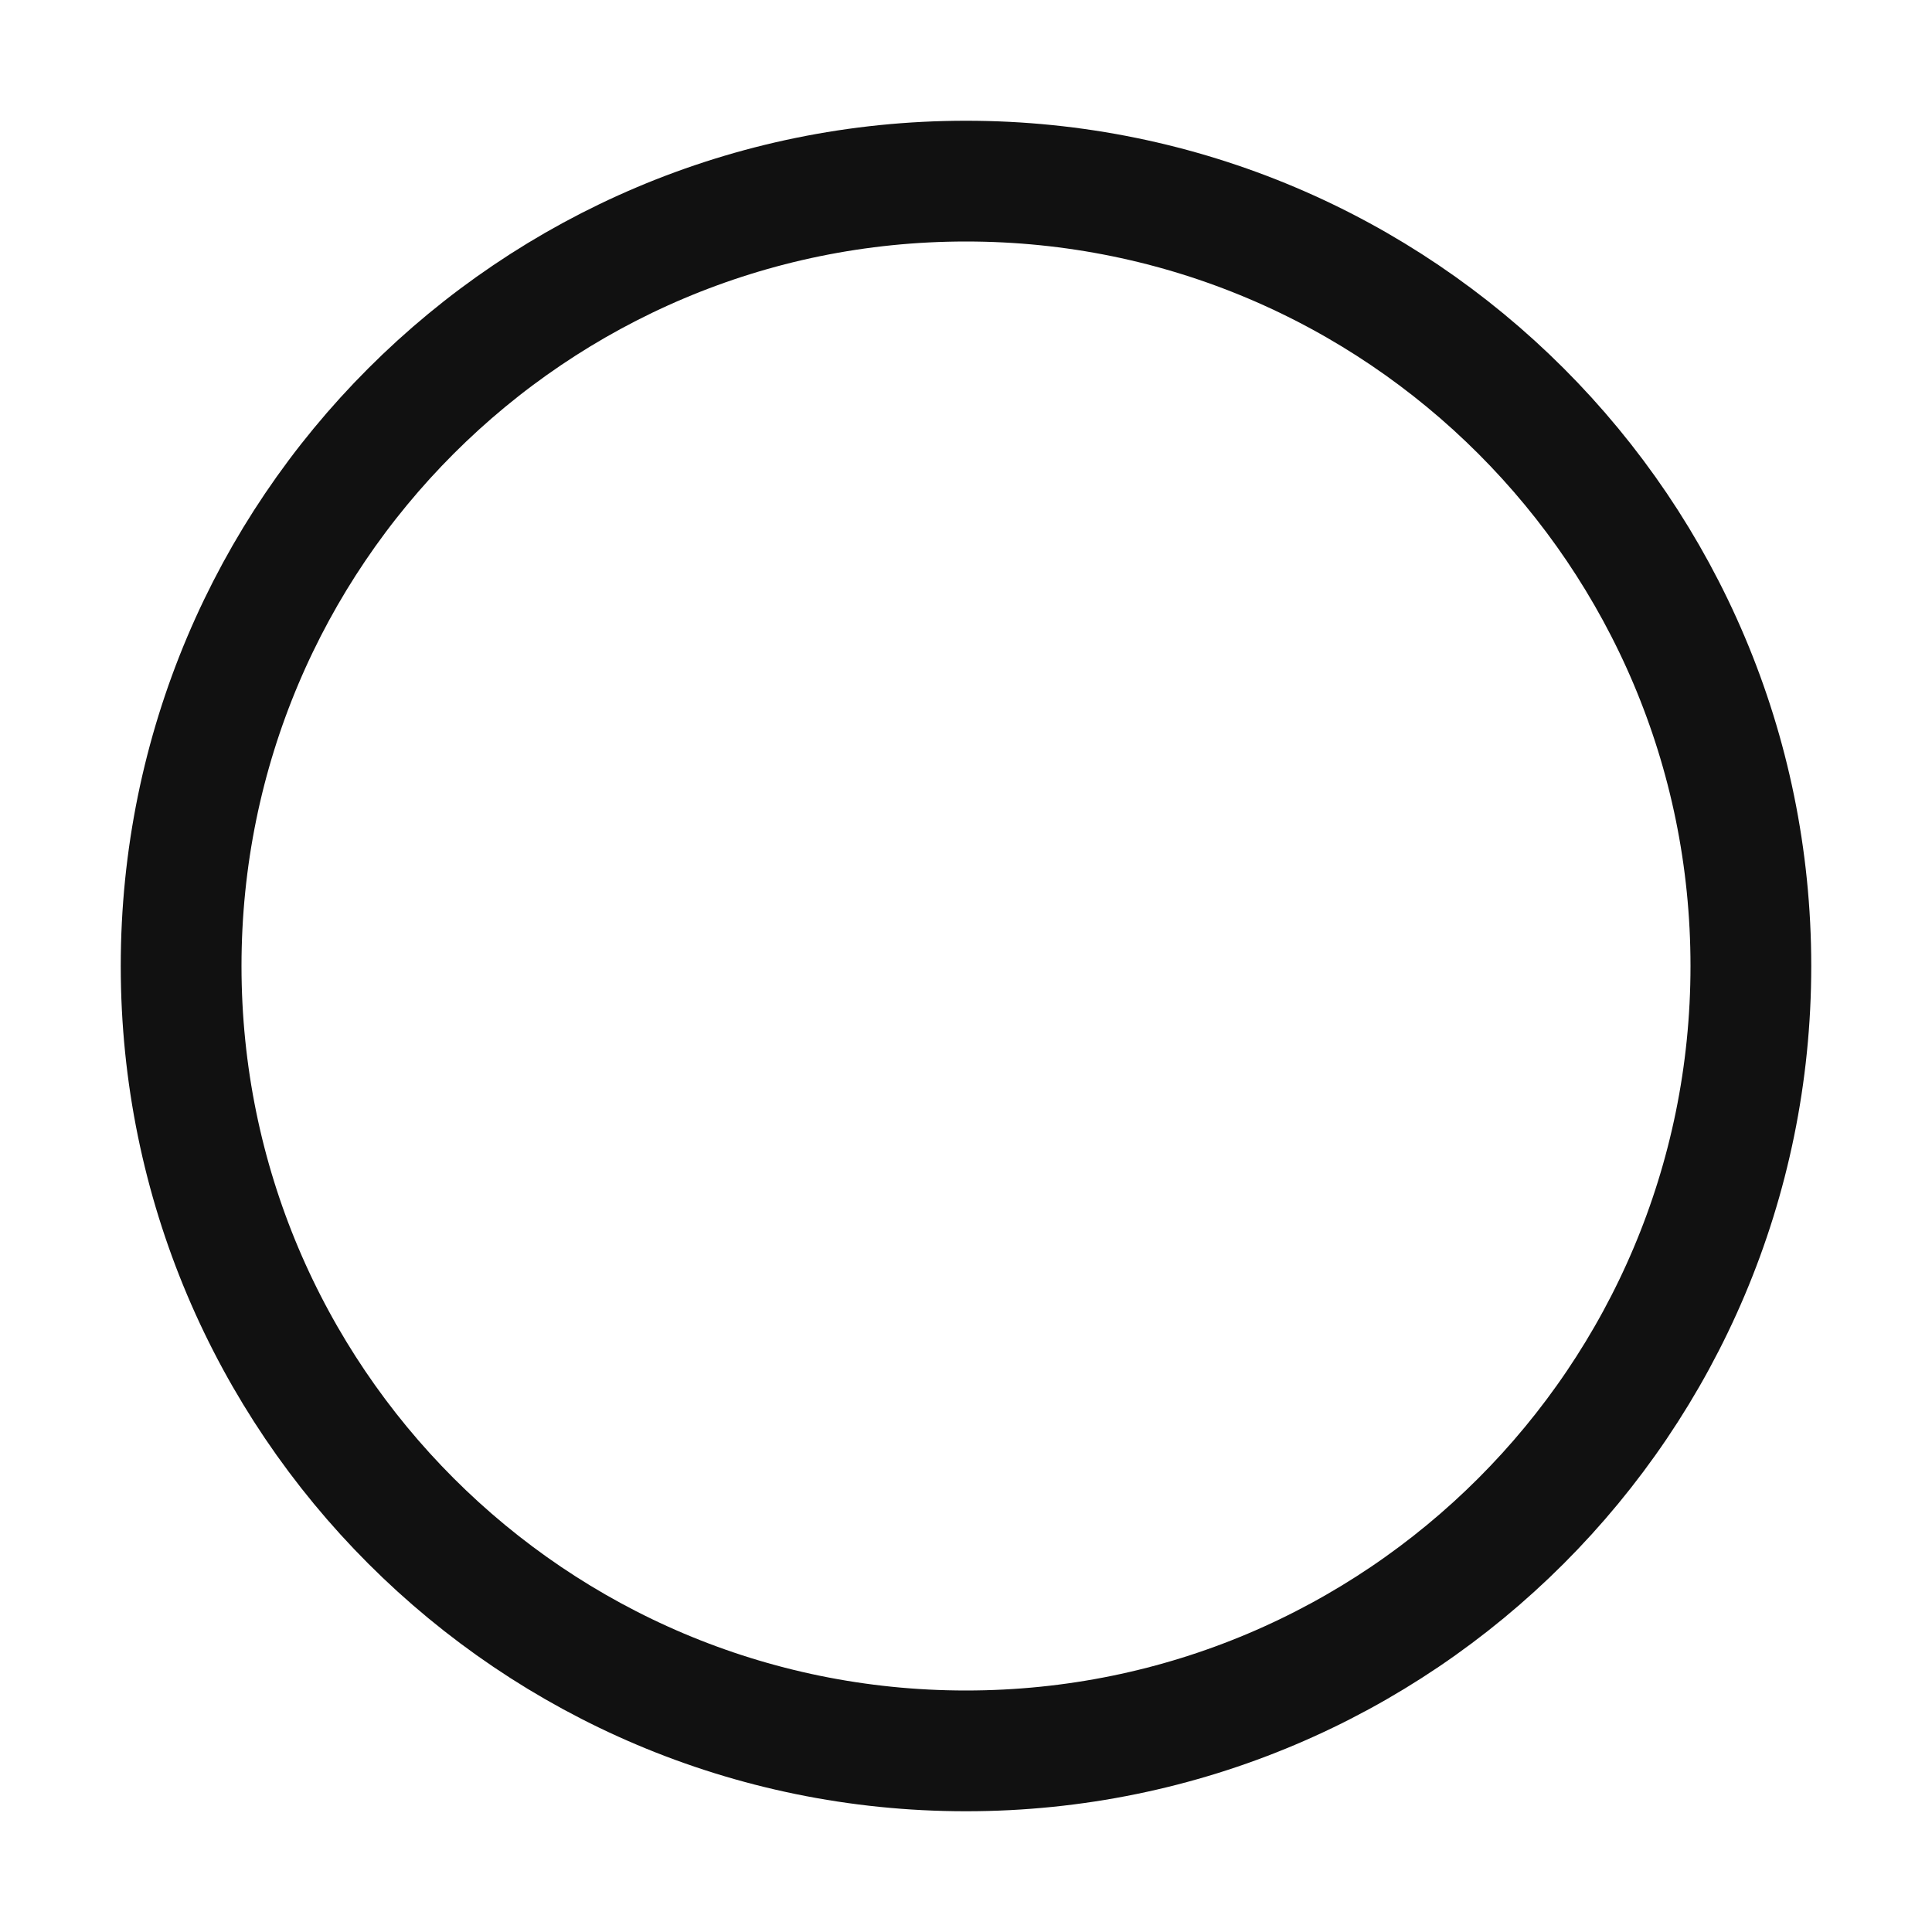
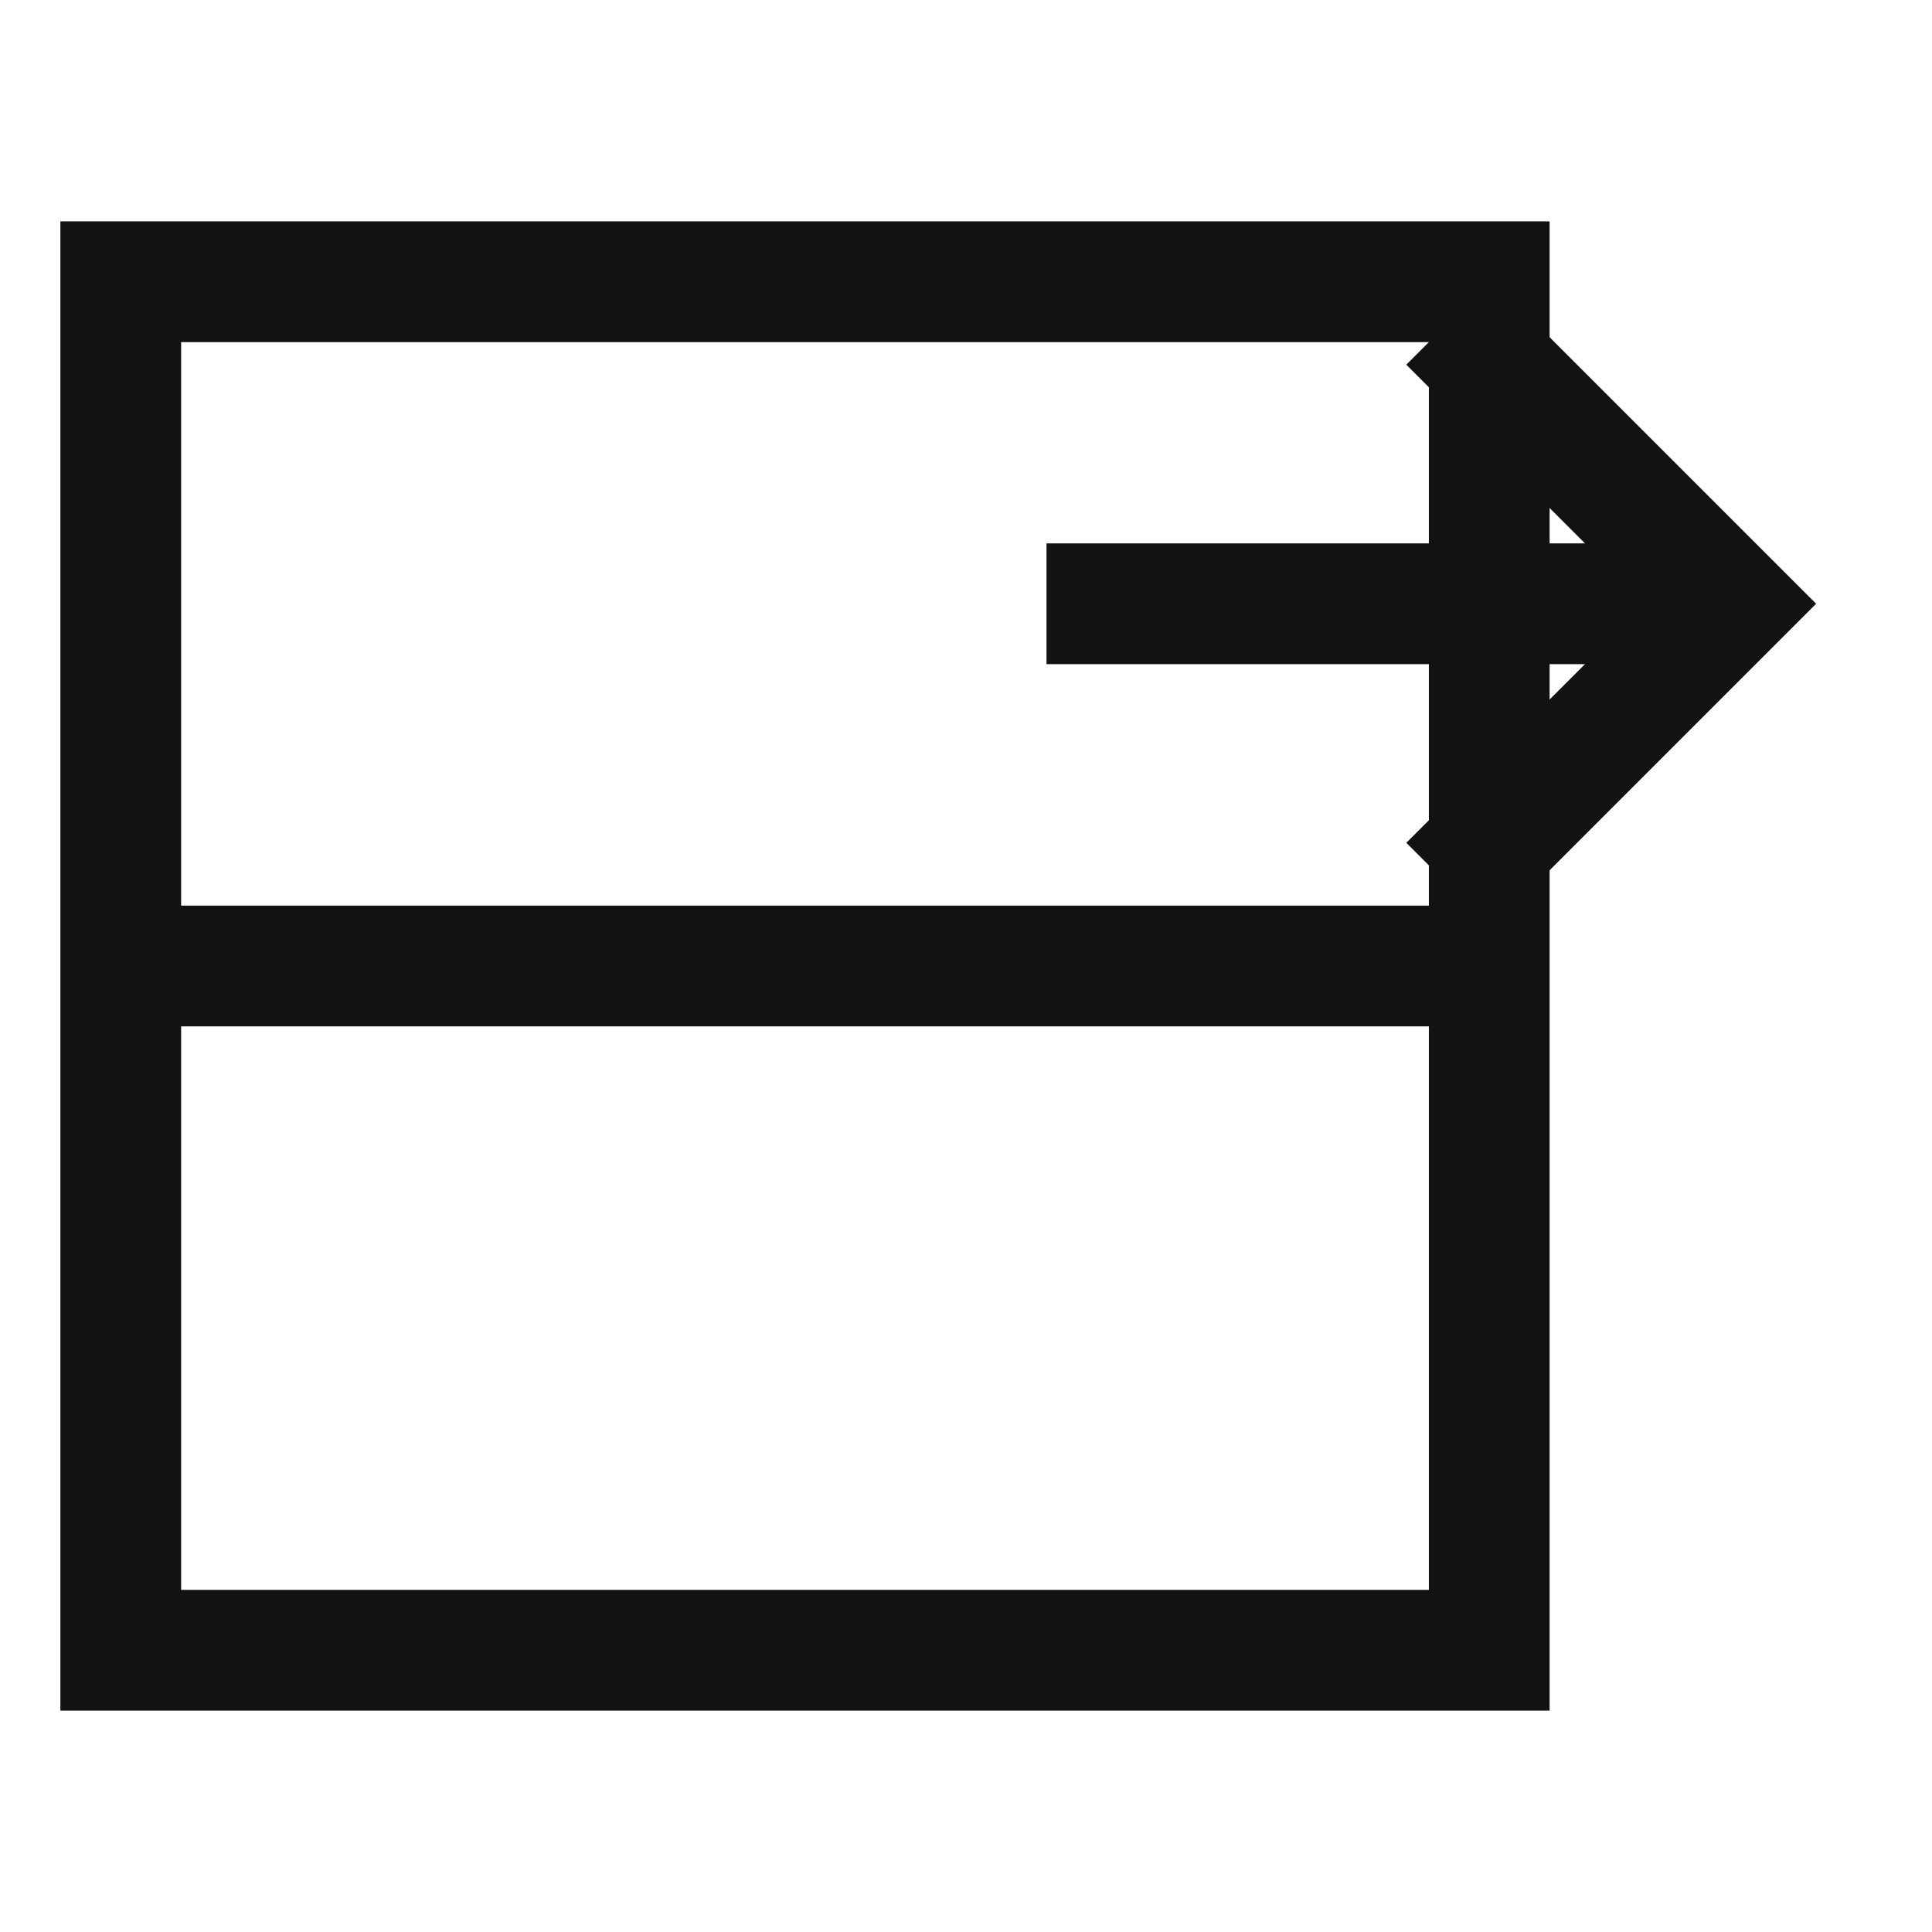
- <svg xmlns="http://www.w3.org/2000/svg" viewBox="0 0 32 32" fill="none" stroke="#111111" stroke-width="2">
-   <circle cx="16" cy="16" r="13" />
+ <svg xmlns="http://www.w3.org/2000/svg" viewBox="0 0 24 24" fill="none" stroke="#111214" stroke-width="1.5">
+   <rect x="1.5" y="3.5" width="17" height="17" />
+   <path d="M1.5 12h17" />
+   <path d="M13 7.5h8.5M18 4l3.5 3.5L18 11" />
</svg>
